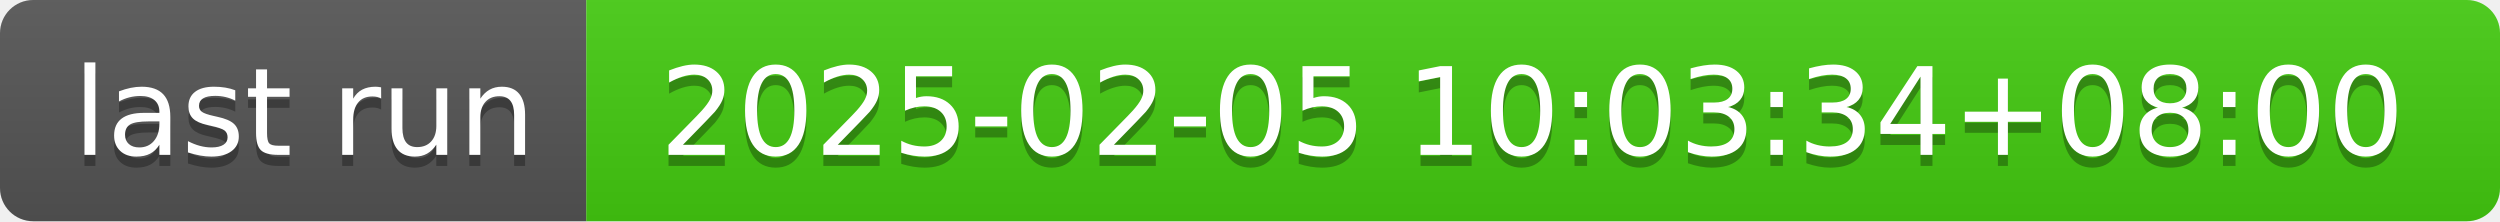
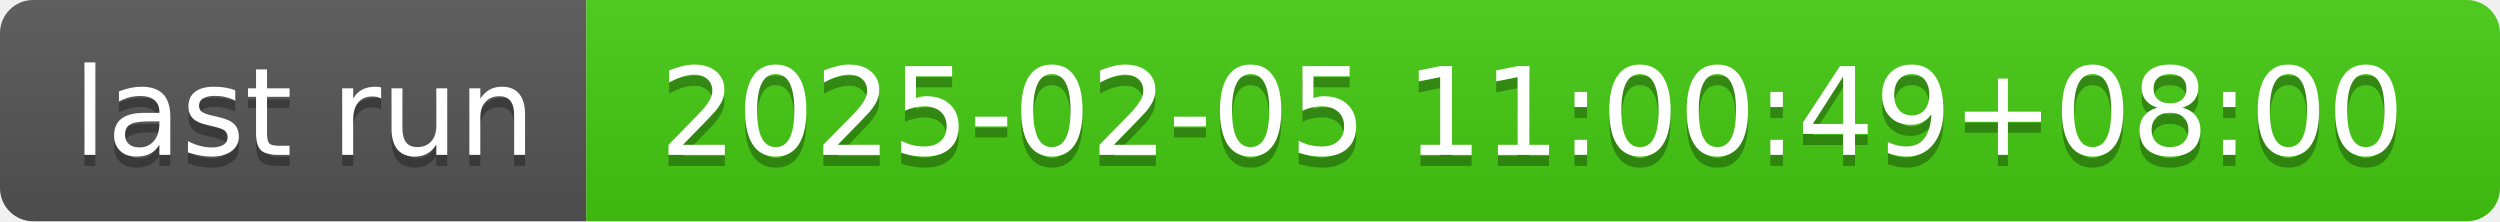
- <svg xmlns="http://www.w3.org/2000/svg" width="226" height="20" role="img" aria-label="last run: 2025-02-05 10:03:34+08:00">
+ <svg xmlns="http://www.w3.org/2000/svg" width="226" height="20" role="img" aria-label="last run: 2025-02-05 11:00:49+08:00">
  <linearGradient id="s" x2="0" y2="100%">
    <stop offset="0" stop-color="#bbb" stop-opacity=".1" />
    <stop offset="1" stop-opacity=".1" />
  </linearGradient>
  <clipPath id="r">
    <rect width="226" height="20" rx="3" fill="#fff" />
  </clipPath>
  <g clip-path="url(#r)">
    <rect width="53" height="20" fill="#555" />
    <rect x="53" width="173" height="20" fill="#4c1" />
    <rect width="226" height="20" fill="url(#s)" />
  </g>
  <g fill="#fff" text-anchor="middle" font-family="Verdana,Geneva,DejaVu Sans,sans-serif" text-rendering="geometricPrecision" font-size="110">
    <text aria-hidden="true" x="275" y="150" fill="#010101" fill-opacity=".3" transform="scale(.1)" textLength="430">last run</text>
    <text x="275" y="140" transform="scale(.1)" fill="#fff" textLength="430">last run</text>
-     <text aria-hidden="true" x="1385" y="150" fill="#010101" fill-opacity=".3" transform="scale(.1)" textLength="1630">2025-02-05 10:03:34+08:00</text>
-     <text x="1385" y="140" transform="scale(.1)" fill="#fff" textLength="1630">2025-02-05 10:03:34+08:00</text>
+     <text aria-hidden="true" x="1385" y="150" fill="#010101" fill-opacity=".3" transform="scale(.1)" textLength="1630">2025-02-05 11:00:49+08:00</text>
+     <text x="1385" y="140" transform="scale(.1)" fill="#fff" textLength="1630">2025-02-05 11:00:49+08:00</text>
  </g>
</svg>
